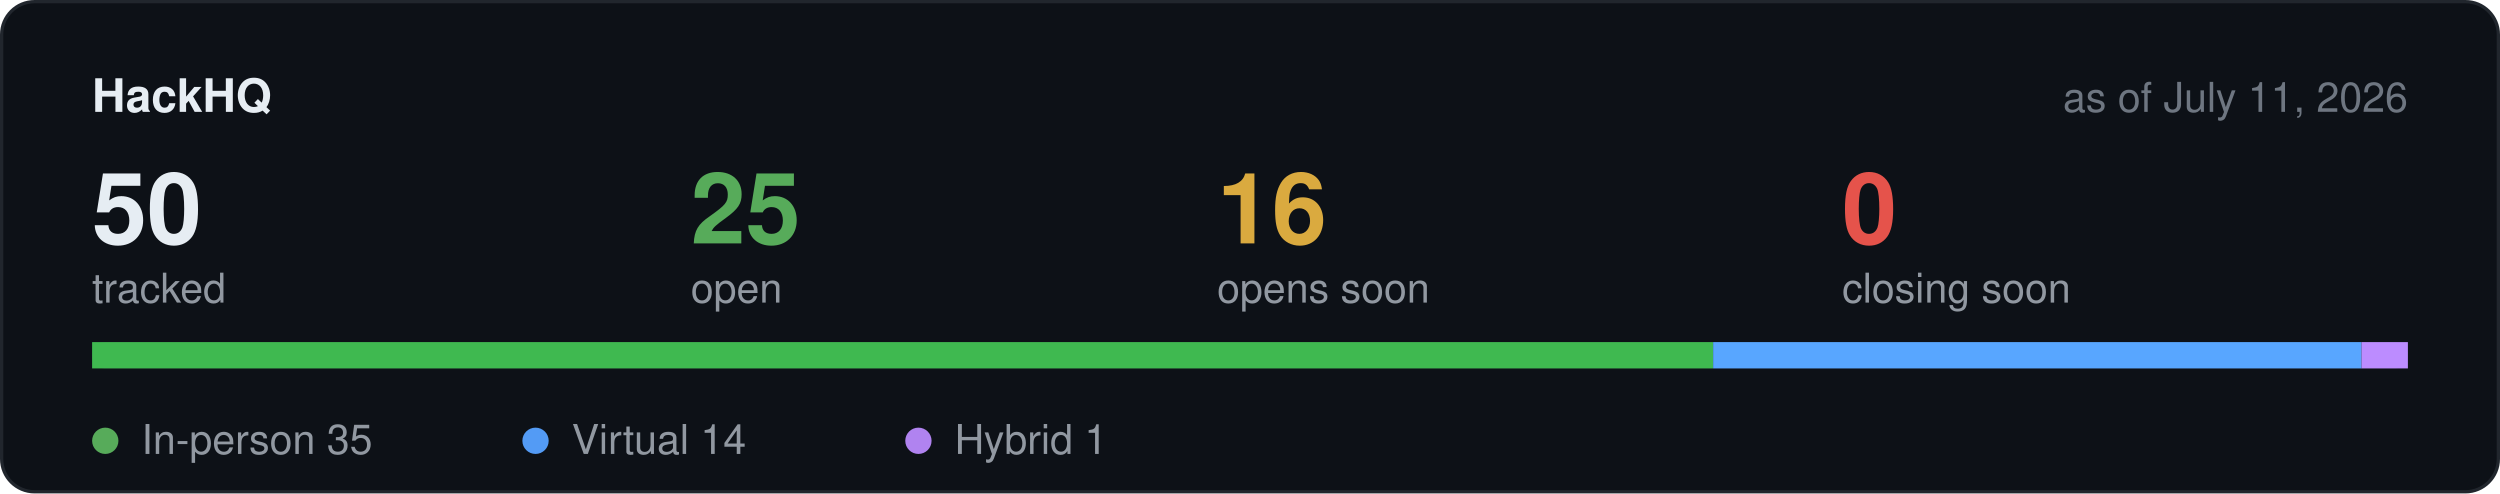
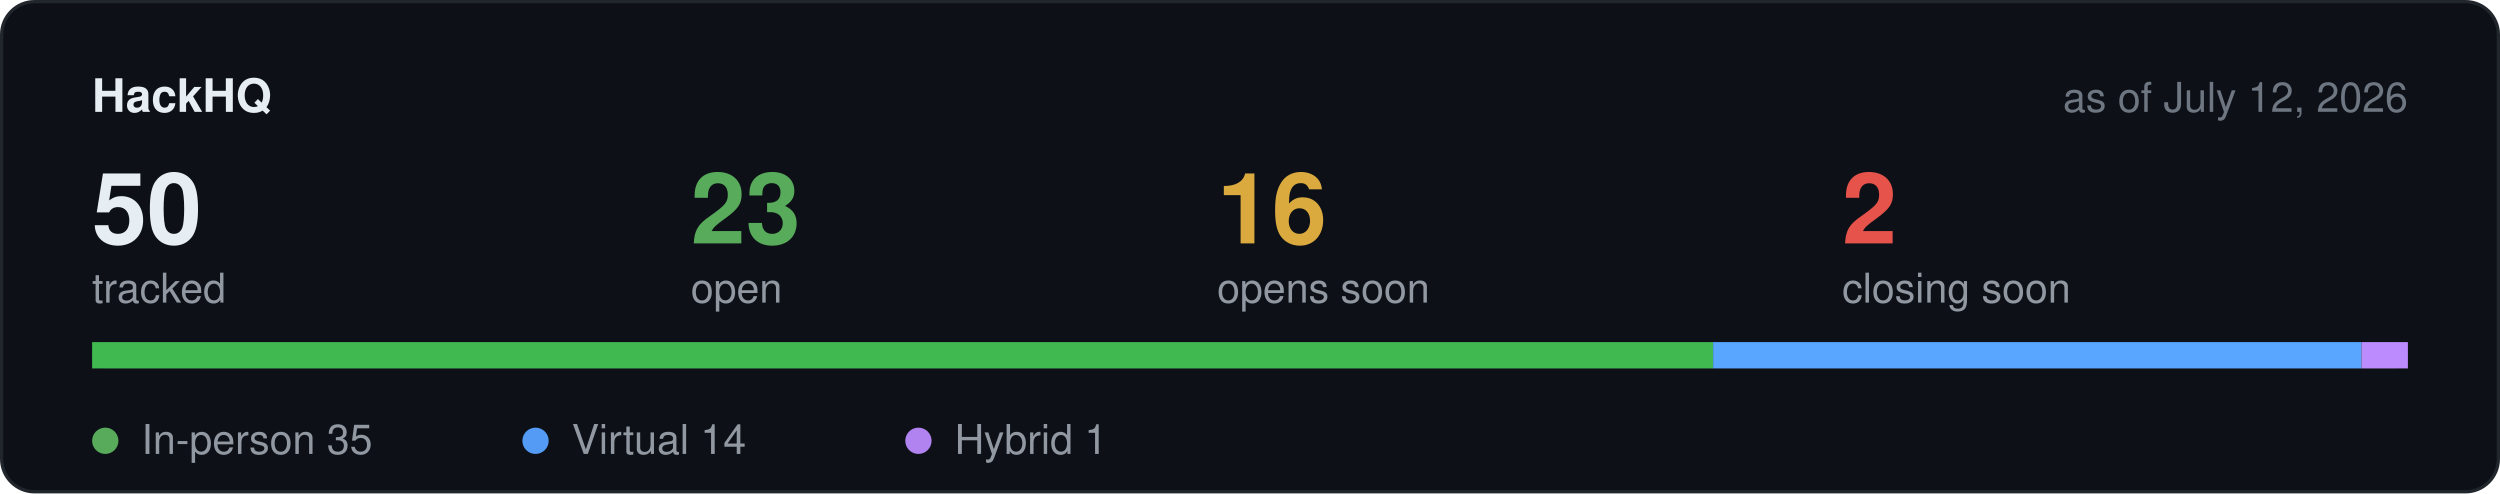
<svg xmlns="http://www.w3.org/2000/svg" width="760" height="150" viewBox="0 0 760 150" role="img" aria-label="Hackathon stats">
  <rect x="0.5" y="0.5" width="759" height="149" rx="10" fill="#0d1117" stroke="#21262d" />
  <text x="28" y="34" font-family="-apple-system,BlinkMacSystemFont,Segoe UI,Helvetica,Arial,sans-serif" font-size="14" font-weight="600" fill="#e6edf3">HackHQ</text>
-   <text x="732" y="34" text-anchor="end" font-family="-apple-system,BlinkMacSystemFont,Segoe UI,Helvetica,Arial,sans-serif" font-size="12.5" fill="#6e7681">as of July 11, 2026</text>
+   <text x="732" y="34" text-anchor="end" font-family="-apple-system,BlinkMacSystemFont,Segoe UI,Helvetica,Arial,sans-serif" font-size="12.5" fill="#6e7681">as of July 12, 2026</text>
  <text x="28" y="74" font-family="-apple-system,BlinkMacSystemFont,Segoe UI,Helvetica,Arial,sans-serif" font-size="30" font-weight="600" fill="#e6edf3">50</text>
  <text x="28" y="92" font-family="-apple-system,BlinkMacSystemFont,Segoe UI,Helvetica,Arial,sans-serif" font-size="12.5" fill="#9198a1">tracked</text>
-   <text x="210" y="74" font-family="-apple-system,BlinkMacSystemFont,Segoe UI,Helvetica,Arial,sans-serif" font-size="30" font-weight="600" fill="#57ab5a">25</text>
+   <text x="210" y="74" font-family="-apple-system,BlinkMacSystemFont,Segoe UI,Helvetica,Arial,sans-serif" font-size="30" font-weight="600" fill="#57ab5a">23</text>
  <text x="210" y="92" font-family="-apple-system,BlinkMacSystemFont,Segoe UI,Helvetica,Arial,sans-serif" font-size="12.5" fill="#9198a1">open</text>
  <text x="370" y="74" font-family="-apple-system,BlinkMacSystemFont,Segoe UI,Helvetica,Arial,sans-serif" font-size="30" font-weight="600" fill="#daaa3f">16</text>
  <text x="370" y="92" font-family="-apple-system,BlinkMacSystemFont,Segoe UI,Helvetica,Arial,sans-serif" font-size="12.5" fill="#9198a1">opens soon</text>
-   <text x="560" y="74" font-family="-apple-system,BlinkMacSystemFont,Segoe UI,Helvetica,Arial,sans-serif" font-size="30" font-weight="600" fill="#e5534b">0</text>
+   <text x="560" y="74" font-family="-apple-system,BlinkMacSystemFont,Segoe UI,Helvetica,Arial,sans-serif" font-size="30" font-weight="600" fill="#e5534b">2</text>
  <text x="560" y="92" font-family="-apple-system,BlinkMacSystemFont,Segoe UI,Helvetica,Arial,sans-serif" font-size="12.5" fill="#9198a1">closing soon</text>
  <rect x="28" y="104" width="704" height="8" rx="4" fill="#21262d" />
  <rect x="28.0" y="104" width="492.8" height="8" fill="#3fb950" />
  <rect x="520.8" y="104" width="197.1" height="8" fill="#58a6ff" />
  <rect x="717.9" y="104" width="14.1" height="8" fill="#bc8cff" />
  <circle cx="32" cy="134" r="4" fill="#57ab5a" />
  <text x="43" y="138" font-family="-apple-system,BlinkMacSystemFont,Segoe UI,Helvetica,Arial,sans-serif" font-size="12.5" fill="#9198a1">In-person 35</text>
  <circle cx="162.8" cy="134" r="4" fill="#539bf5" />
  <text x="173.8" y="138" font-family="-apple-system,BlinkMacSystemFont,Segoe UI,Helvetica,Arial,sans-serif" font-size="12.5" fill="#9198a1">Virtual 14</text>
  <circle cx="279.2" cy="134" r="4" fill="#b083f0" />
  <text x="290.2" y="138" font-family="-apple-system,BlinkMacSystemFont,Segoe UI,Helvetica,Arial,sans-serif" font-size="12.5" fill="#9198a1">Hybrid 1</text>
</svg>
